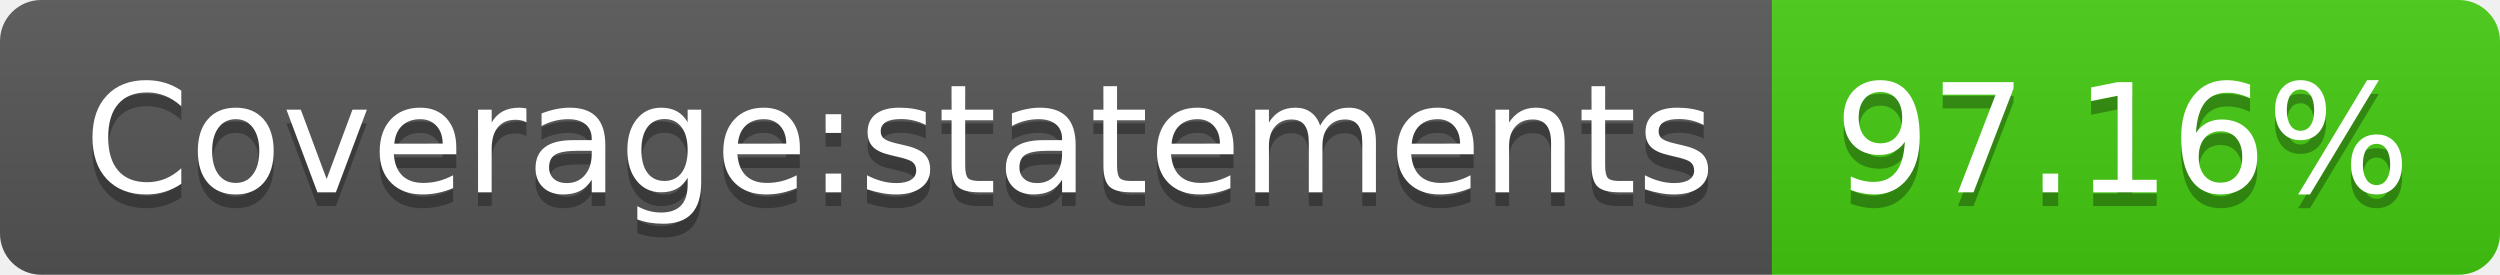
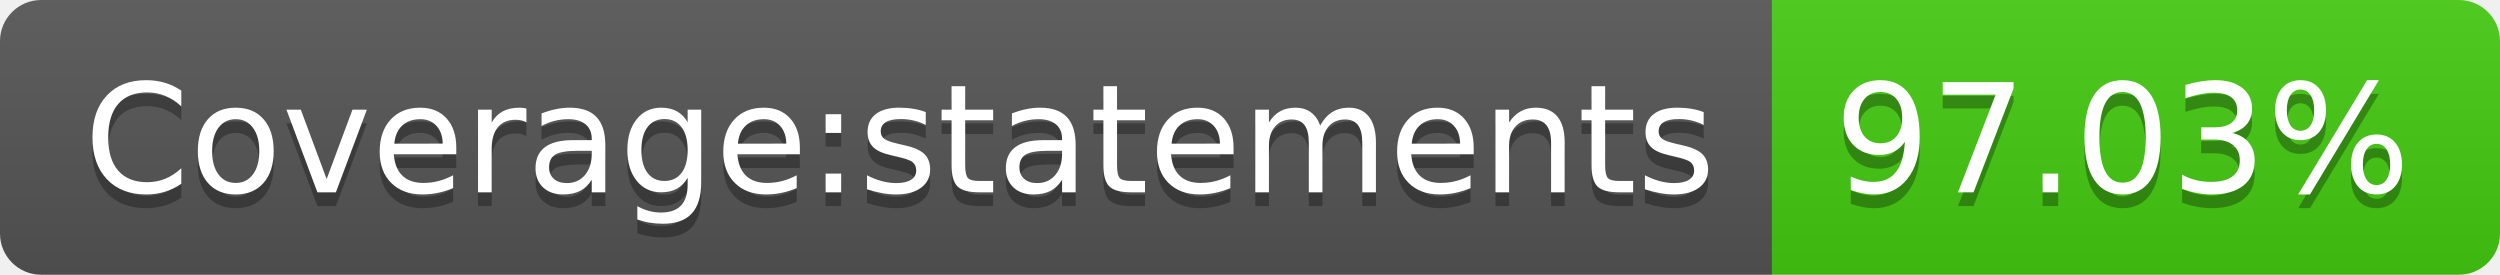
- <svg xmlns="http://www.w3.org/2000/svg" width="182" height="20" role="img" aria-label="Coverage:statements: 97.16%">
+ <svg xmlns="http://www.w3.org/2000/svg" width="182" height="20" role="img" aria-label="Coverage:statements: 97.03%">
  <linearGradient id="s" x2="0" y2="100%">
    <stop offset="0" stop-color="#bbb" stop-opacity=".1" />
    <stop offset="1" stop-opacity=".1" />
  </linearGradient>
  <clipPath id="r">
    <rect width="182" height="20" rx="3" fill="#fff" />
  </clipPath>
  <g clip-path="url(#r)">
    <rect width="129" height="20" fill="#555" />
    <rect x="129" width="53" height="20" fill="#4c1" />
    <rect width="182" height="20" fill="url(#s)" />
  </g>
  <g fill="#fff" text-anchor="middle" font-family="Verdana,Geneva,DejaVu Sans,sans-serif" text-rendering="geometricPrecision" font-size="110">
    <text aria-hidden="true" x="655" y="150" fill="#010101" fill-opacity=".3" transform="scale(.1)" textLength="1190">Coverage:statements</text>
    <text x="655" y="140" transform="scale(.1)" fill="#fff" textLength="1190">Coverage:statements</text>
-     <text aria-hidden="true" x="1545" y="150" fill="#010101" fill-opacity=".3" transform="scale(.1)" textLength="430">97.16%</text>
-     <text x="1545" y="140" transform="scale(.1)" fill="#fff" textLength="430">97.16%</text>
+     <text aria-hidden="true" x="1545" y="150" fill="#010101" fill-opacity=".3" transform="scale(.1)" textLength="430">97.03%</text>
+     <text x="1545" y="140" transform="scale(.1)" fill="#fff" textLength="430">97.03%</text>
  </g>
</svg>
